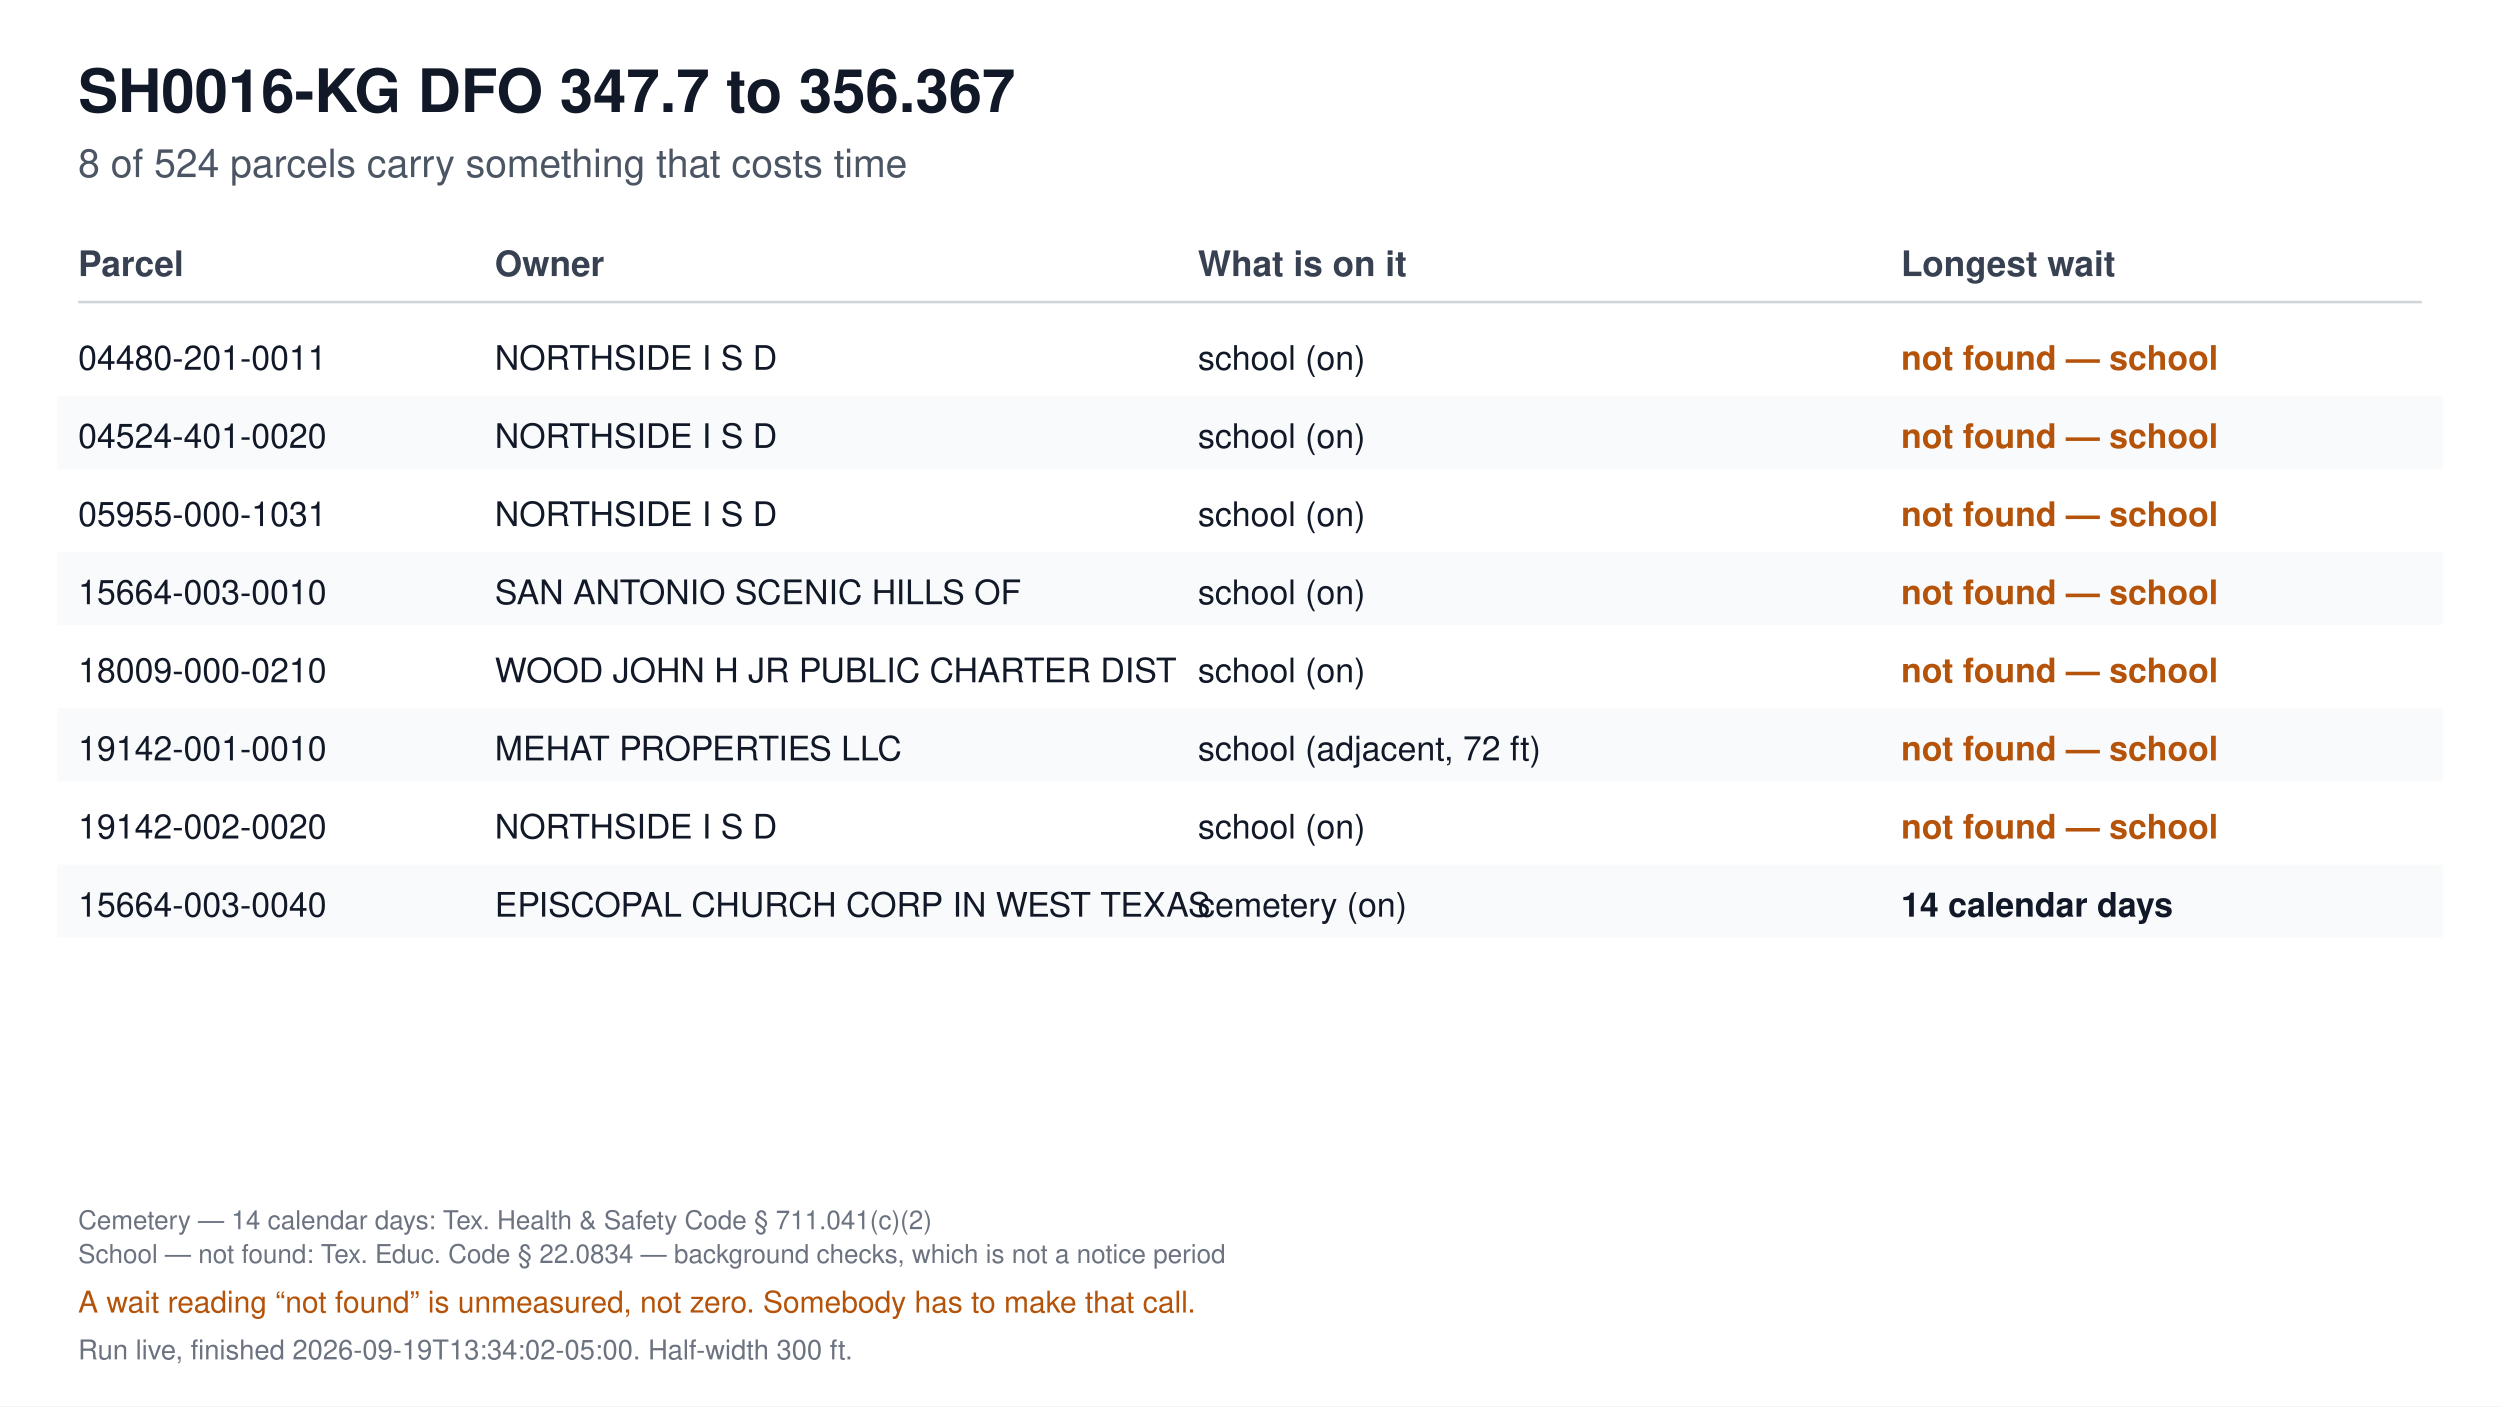
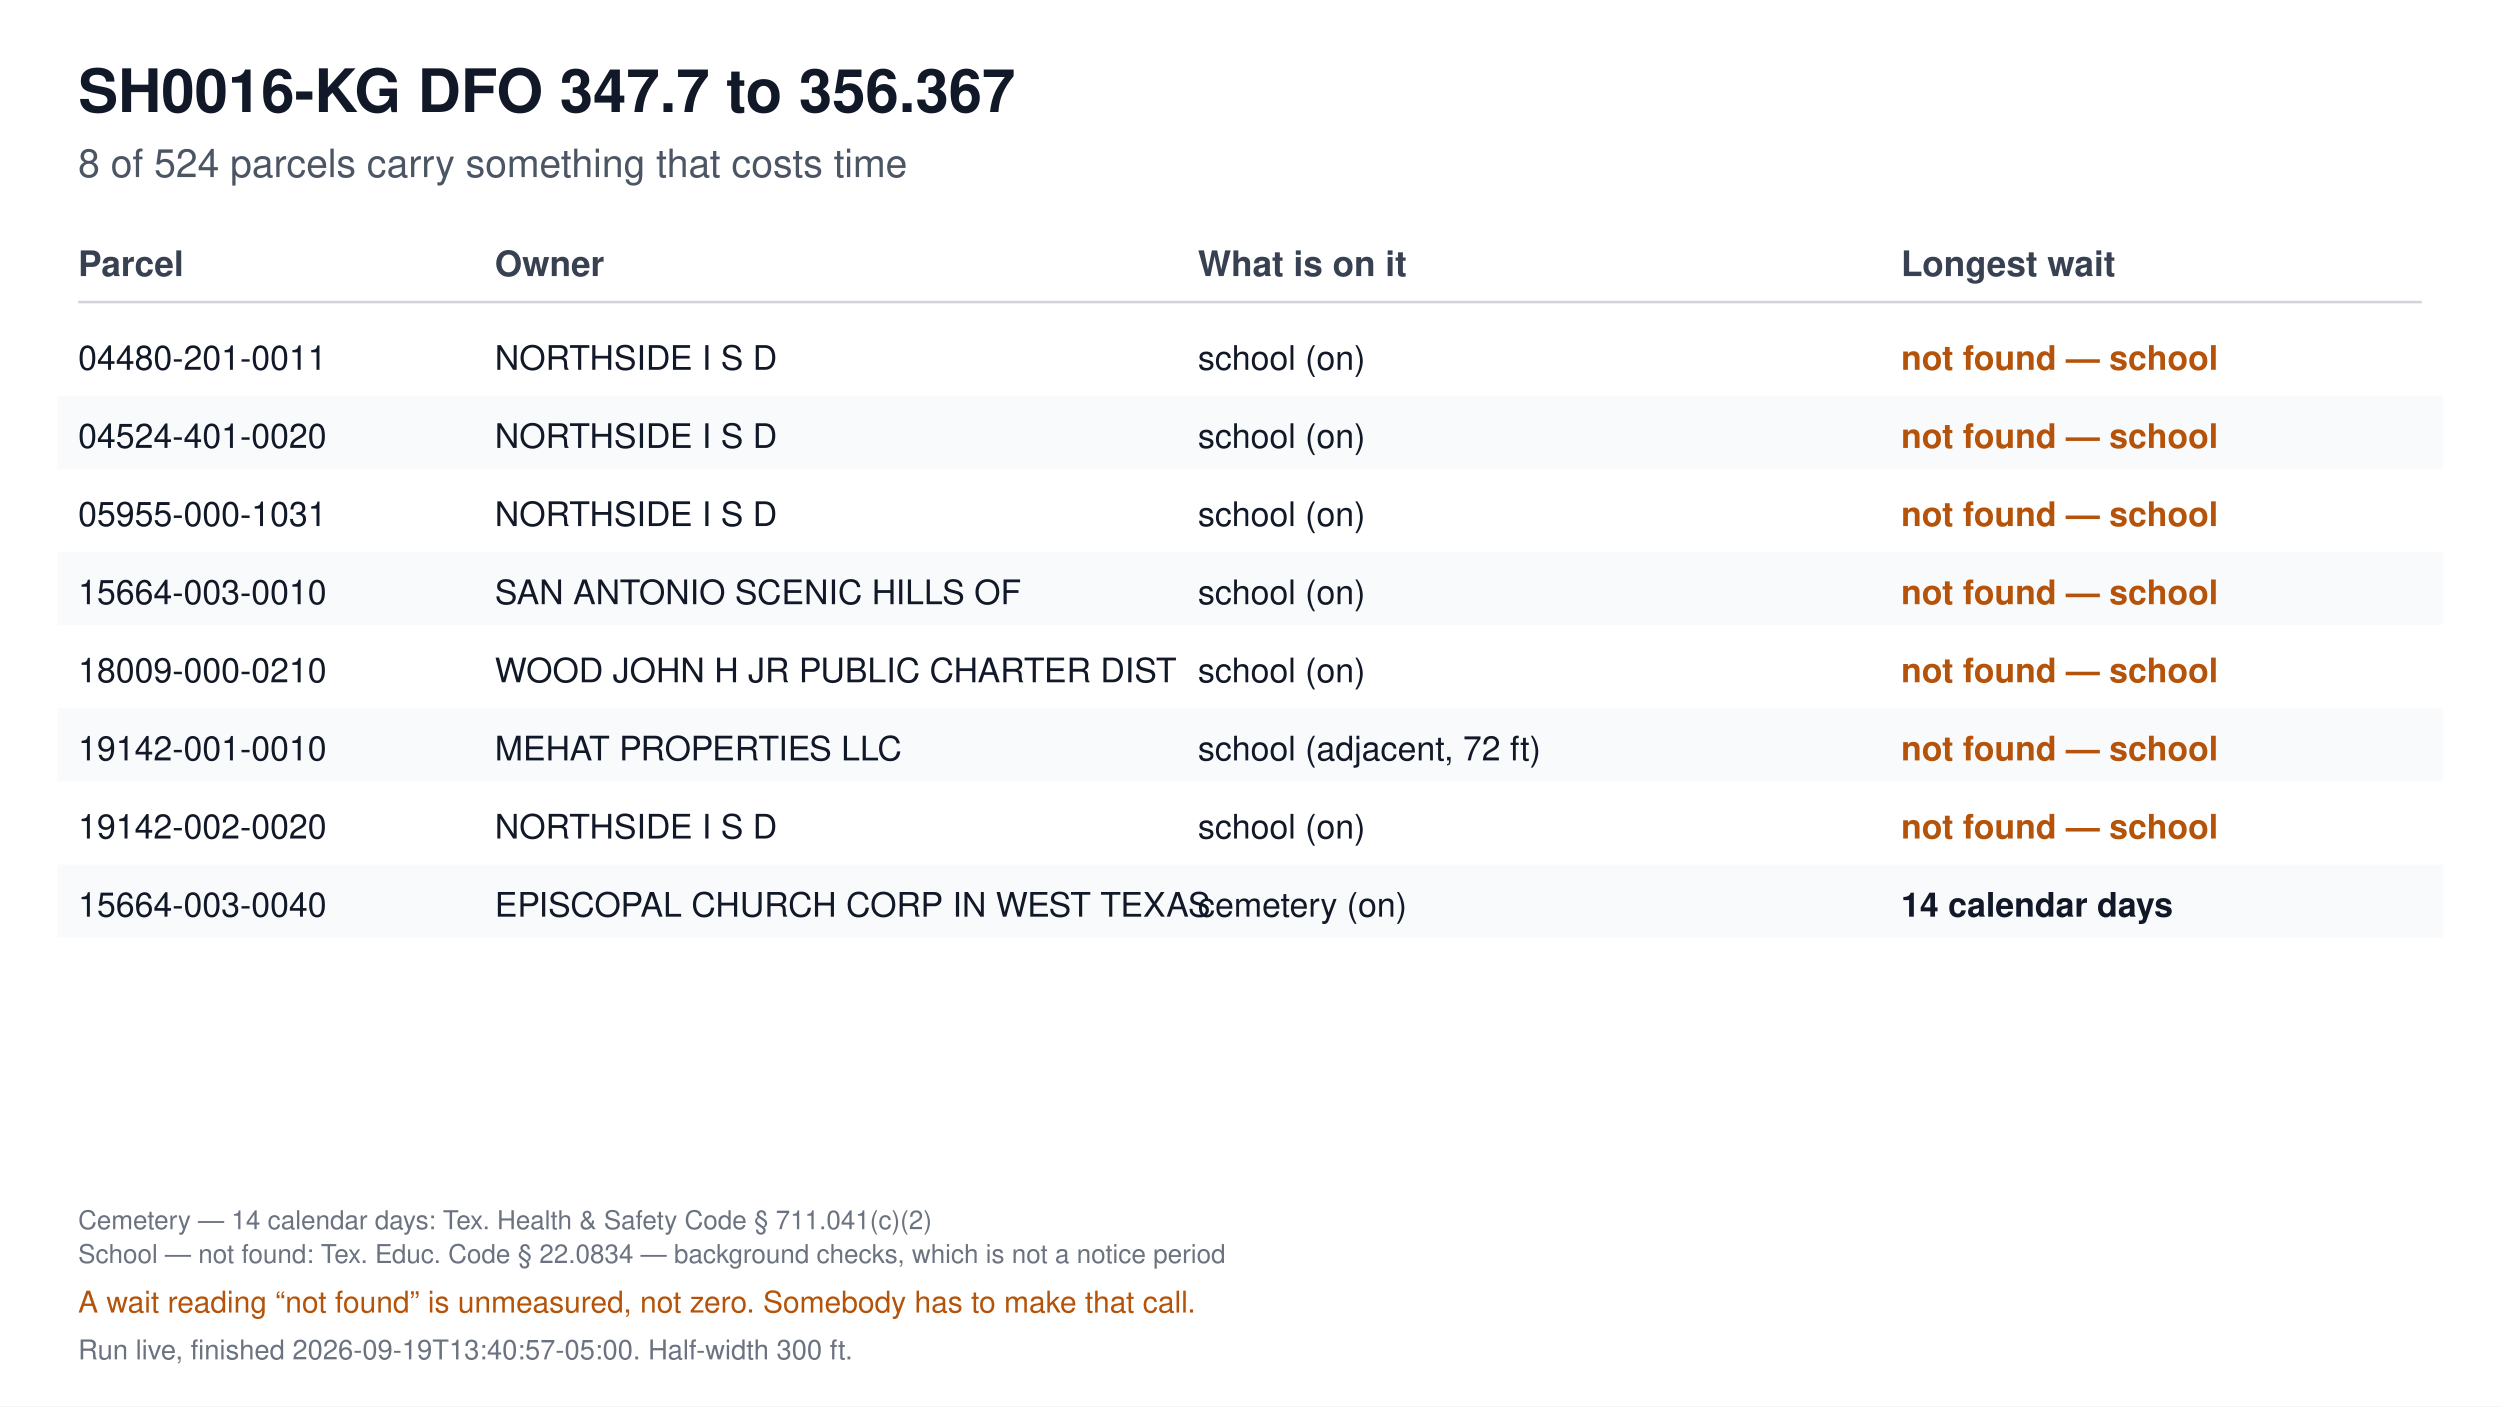
<svg xmlns="http://www.w3.org/2000/svg" viewBox="0 0 1920 1080" font-family="Segoe UI, Helvetica, Arial, sans-serif">
  <rect width="1920" height="1080" fill="#ffffff" />
  <text x="60" y="86" font-size="46" font-weight="700" fill="#111827">SH0016-KG DFO 347.7 to 356.367</text>
  <text x="60" y="136" font-size="30" fill="#4b5563">8 of 524 parcels carry something that costs time</text>
  <text x="60" y="212" font-size="27" font-weight="700" fill="#374151">Parcel</text>
  <text x="380" y="212" font-size="27" font-weight="700" fill="#374151">Owner</text>
  <text x="920" y="212" font-size="27" font-weight="700" fill="#374151">What is on it</text>
  <text x="1460" y="212" font-size="27" font-weight="700" fill="#374151">Longest wait</text>
  <line x1="60" y1="232" x2="1860" y2="232" stroke="#d1d5db" stroke-width="2" />
  <text x="60" y="284" font-size="26" fill="#111827" font-weight="400">04480-201-0011</text>
  <text x="380" y="284" font-size="26" fill="#111827" font-weight="400">NORTHSIDE I S D</text>
  <text x="920" y="284" font-size="26" fill="#111827" font-weight="400">school (on)</text>
  <text x="1460" y="284" font-size="26" fill="#b45309" font-weight="600">not found — school</text>
  <rect x="44" y="304" width="1832" height="56" fill="#f9fafb" />
  <text x="60" y="344" font-size="26" fill="#111827" font-weight="400">04524-401-0020</text>
  <text x="380" y="344" font-size="26" fill="#111827" font-weight="400">NORTHSIDE I S D</text>
  <text x="920" y="344" font-size="26" fill="#111827" font-weight="400">school (on)</text>
  <text x="1460" y="344" font-size="26" fill="#b45309" font-weight="600">not found — school</text>
  <text x="60" y="404" font-size="26" fill="#111827" font-weight="400">05955-000-1031</text>
  <text x="380" y="404" font-size="26" fill="#111827" font-weight="400">NORTHSIDE I S D</text>
  <text x="920" y="404" font-size="26" fill="#111827" font-weight="400">school (on)</text>
  <text x="1460" y="404" font-size="26" fill="#b45309" font-weight="600">not found — school</text>
  <rect x="44" y="424" width="1832" height="56" fill="#f9fafb" />
  <text x="60" y="464" font-size="26" fill="#111827" font-weight="400">15664-003-0010</text>
  <text x="380" y="464" font-size="26" fill="#111827" font-weight="400">SAN ANTONIO SCENIC HILLS OF</text>
  <text x="920" y="464" font-size="26" fill="#111827" font-weight="400">school (on)</text>
  <text x="1460" y="464" font-size="26" fill="#b45309" font-weight="600">not found — school</text>
  <text x="60" y="524" font-size="26" fill="#111827" font-weight="400">18009-000-0210</text>
  <text x="380" y="524" font-size="26" fill="#111827" font-weight="400">WOOD JOHN H JR PUBLIC CHARTER DIST</text>
  <text x="920" y="524" font-size="26" fill="#111827" font-weight="400">school (on)</text>
  <text x="1460" y="524" font-size="26" fill="#b45309" font-weight="600">not found — school</text>
  <rect x="44" y="544" width="1832" height="56" fill="#f9fafb" />
  <text x="60" y="584" font-size="26" fill="#111827" font-weight="400">19142-001-0010</text>
  <text x="380" y="584" font-size="26" fill="#111827" font-weight="400">MEHAT PROPERTIES LLC</text>
  <text x="920" y="584" font-size="26" fill="#111827" font-weight="400">school (adjacent, 72 ft)</text>
  <text x="1460" y="584" font-size="26" fill="#b45309" font-weight="600">not found — school</text>
  <text x="60" y="644" font-size="26" fill="#111827" font-weight="400">19142-002-0020</text>
  <text x="380" y="644" font-size="26" fill="#111827" font-weight="400">NORTHSIDE I S D</text>
  <text x="920" y="644" font-size="26" fill="#111827" font-weight="400">school (on)</text>
  <text x="1460" y="644" font-size="26" fill="#b45309" font-weight="600">not found — school</text>
  <rect x="44" y="664" width="1832" height="56" fill="#f9fafb" />
  <text x="60" y="704" font-size="26" fill="#111827" font-weight="400">15664-003-0040</text>
  <text x="380" y="704" font-size="26" fill="#111827" font-weight="400">EPISCOPAL CHURCH CORP IN WEST TEXAS</text>
  <text x="920" y="704" font-size="26" fill="#111827" font-weight="400">cemetery (on)</text>
  <text x="1460" y="704" font-size="26" fill="#111827" font-weight="600">14 calendar days</text>
  <text x="60" y="944" font-size="20" fill="#6b7280">Cemetery — 14 calendar days: Tex. Health &amp; Safety Code § 711.041(c)(2)</text>
  <text x="60" y="970" font-size="20" fill="#6b7280">School — not found: Tex. Educ. Code § 22.0834 — background checks, which is not a notice period</text>
  <text x="60" y="1008" font-size="23" fill="#b45309">A wait reading “not found” is unmeasured, not zero. Somebody has to make that call.</text>
-   <text x="60" y="1044" font-size="21" fill="#6b7280">Run live, finished 2026-09-19T13:34:02-05:00. Half-width 300 ft.</text>
+   <text x="60" y="1044" font-size="21" fill="#6b7280">Run live, finished 2026-09-19T13:40:57-05:00. Half-width 300 ft.</text>
</svg>
